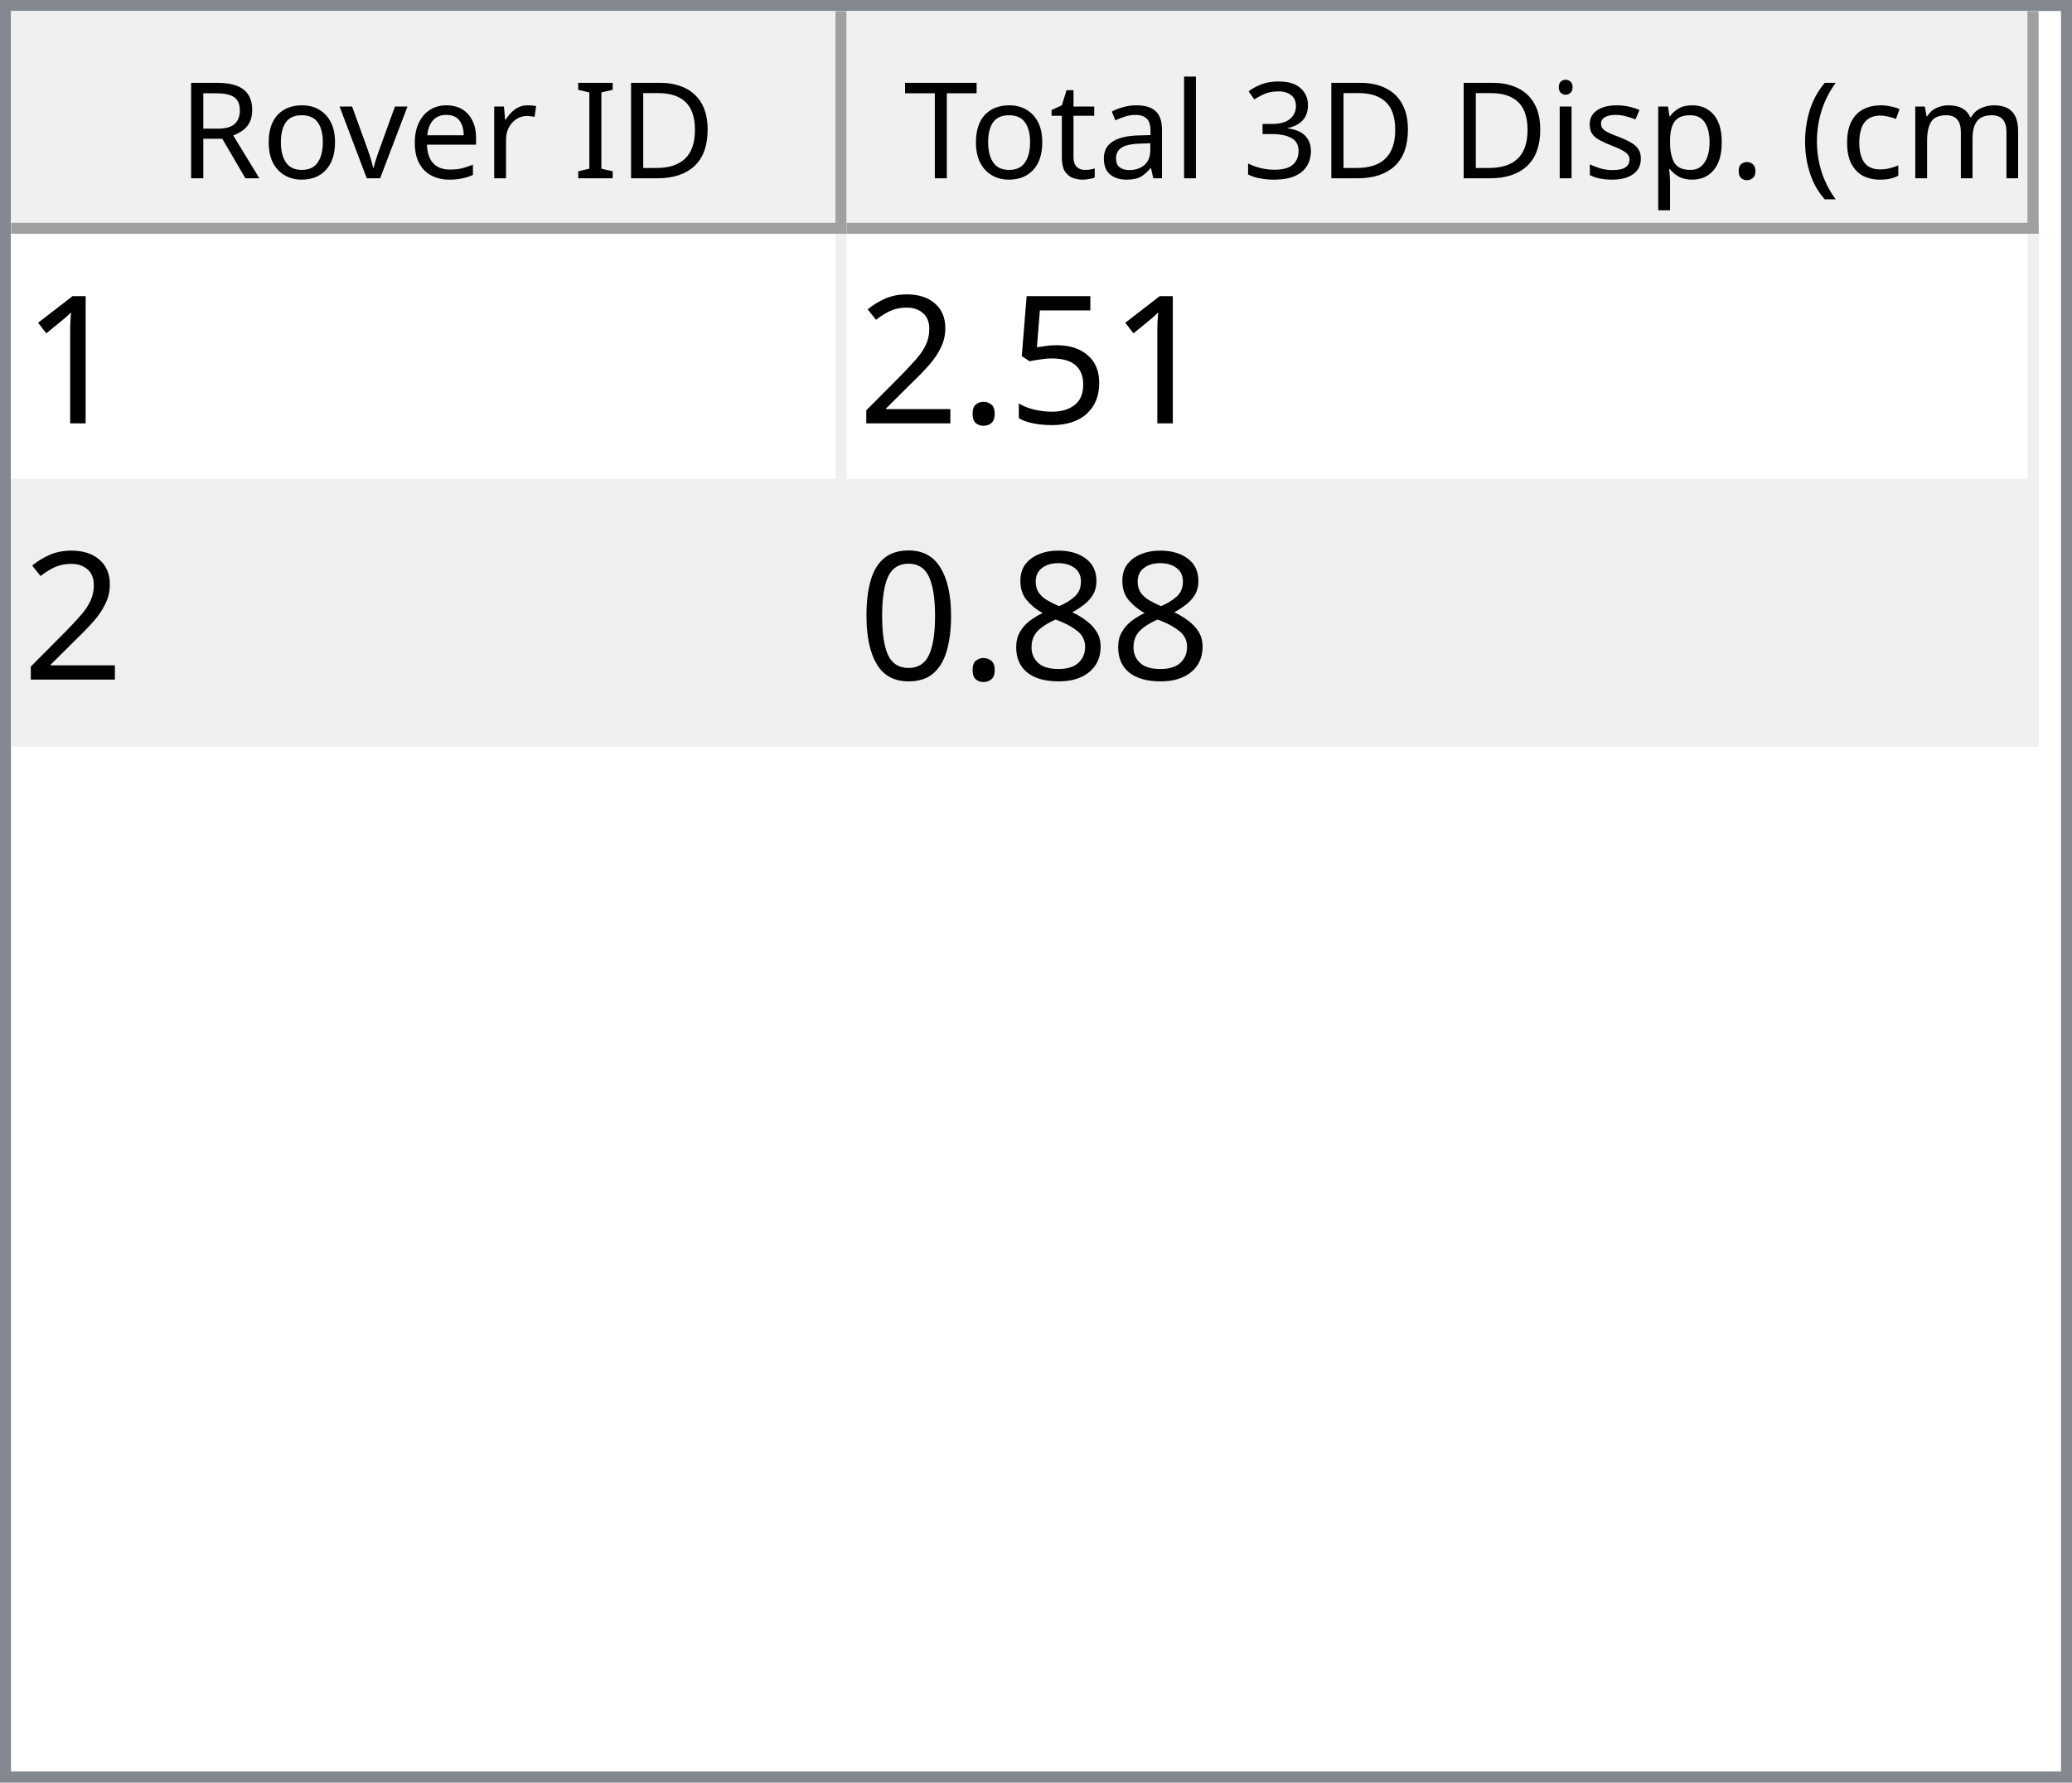
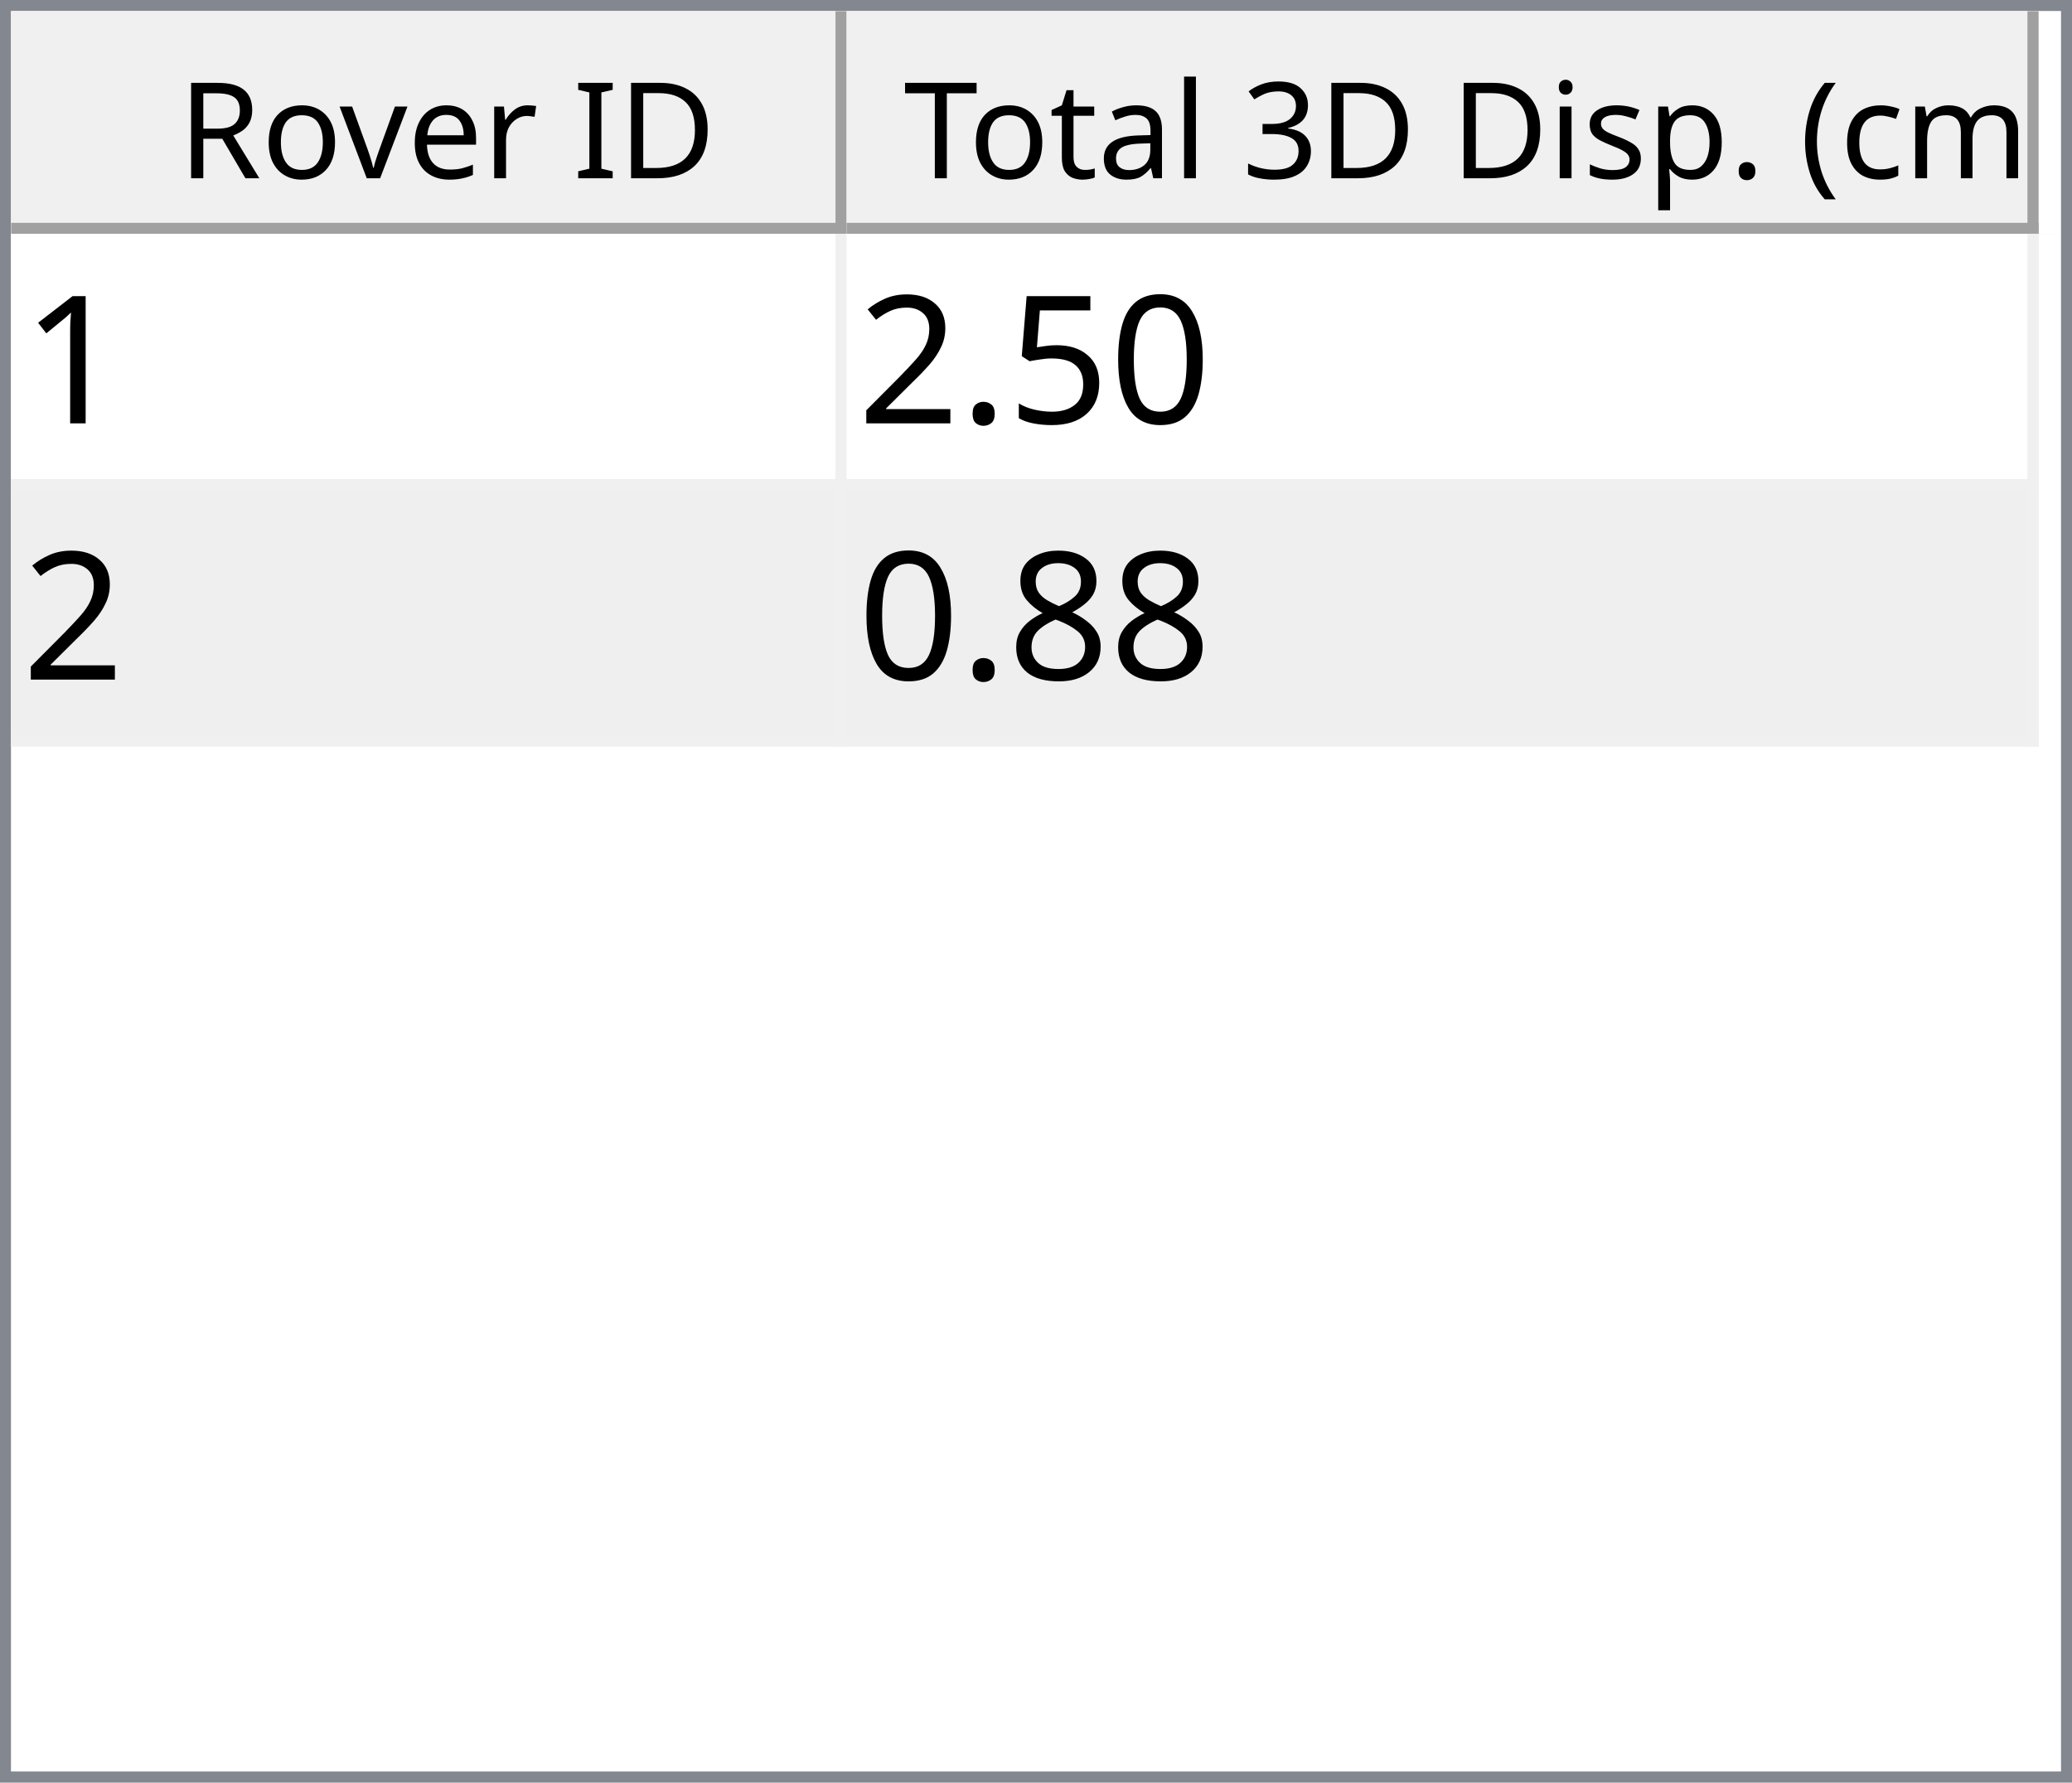
<svg xmlns="http://www.w3.org/2000/svg" style="fill-opacity:1; color-rendering:auto; color-interpolation:auto; text-rendering:auto; stroke:black; stroke-linecap:square; stroke-miterlimit:10; shape-rendering:auto; stroke-opacity:1; fill:black; stroke-dasharray:none; font-weight:normal; stroke-width:1; font-family:'Dialog'; font-style:normal; stroke-linejoin:miter; font-size:12px; stroke-dashoffset:0; image-rendering:auto;" width="186" height="160">
  <defs id="genericDefs" />
  <g>
    <defs id="defs1">
      <clipPath clipPathUnits="userSpaceOnUse" id="clipPath1">
        <path d="M0 0 L186 0 L186 160 L0 160 L0 0 Z" />
      </clipPath>
      <clipPath clipPathUnits="userSpaceOnUse" id="clipPath2">
        <path d="M0 0 L0 160 L186 160 L186 0 Z" />
      </clipPath>
      <clipPath clipPathUnits="userSpaceOnUse" id="clipPath3">
        <path d="M0 0 L0 20 L184 20 L184 0 Z" />
      </clipPath>
      <clipPath clipPathUnits="userSpaceOnUse" id="clipPath4">
        <path d="M0 0 L0 20 L75 20 L75 0 Z" />
      </clipPath>
      <clipPath clipPathUnits="userSpaceOnUse" id="clipPath5">
        <path d="M1 1 L1 19 L74 19 L74 1 Z" />
      </clipPath>
      <clipPath clipPathUnits="userSpaceOnUse" id="clipPath6">
        <path d="M0 0 L0 18 L73 18 L73 0 Z" />
      </clipPath>
      <clipPath clipPathUnits="userSpaceOnUse" id="clipPath7">
        <path d="M-0.5 -0.5 L-0.5 19.5 L74.5 19.5 L74.5 -0.5 Z" />
      </clipPath>
      <clipPath clipPathUnits="userSpaceOnUse" id="clipPath8">
        <path d="M0 0 L0 20 L107 20 L107 0 Z" />
      </clipPath>
      <clipPath clipPathUnits="userSpaceOnUse" id="clipPath9">
        <path d="M1 1 L1 19 L106 19 L106 1 Z" />
      </clipPath>
      <clipPath clipPathUnits="userSpaceOnUse" id="clipPath10">
        <path d="M0 0 L0 18 L105 18 L105 0 Z" />
      </clipPath>
      <clipPath clipPathUnits="userSpaceOnUse" id="clipPath11">
        <path d="M-0.5 -0.5 L-0.5 19.5 L106.5 19.5 L106.5 -0.5 Z" />
      </clipPath>
      <clipPath clipPathUnits="userSpaceOnUse" id="clipPath12">
        <path d="M0 0 L0 138 L184 138 L184 0 Z" />
      </clipPath>
      <clipPath clipPathUnits="userSpaceOnUse" id="clipPath13">
        <path d="M0 0 L0 46 L182 46 L182 0 Z" />
      </clipPath>
      <clipPath clipPathUnits="userSpaceOnUse" id="clipPath14">
        <path d="M-0.5 -0.5 L-0.5 45.5 L181.5 45.5 L181.5 -0.5 Z" />
      </clipPath>
      <clipPath clipPathUnits="userSpaceOnUse" id="clipPath15">
        <path d="M0 0 L0 22 L74 22 L74 0 Z" />
      </clipPath>
      <clipPath clipPathUnits="userSpaceOnUse" id="clipPath16">
        <path d="M0 0 L0 22 L106 22 L106 0 Z" />
      </clipPath>
      <font horiz-adv-x="64.551" id="font1">
        <font-face ascent="107.91" descent="25.098" units-per-em="100" style="font-style:normal; font-family:Segoe UI; font-weight:normal;" />
        <missing-glyph horiz-adv-x="64.551" d="M8.109 0 L8.109 68.266 L56.453 68.266 L56.453 0 L8.109 0 ZM15.328 7.234 L49.219 7.234 L49.219 61.031 L15.328 61.031 L15.328 7.234 Z" />
        <glyph unicode="D" horiz-adv-x="70.117" d="M9.188 0 L9.188 70.016 L28.516 70.016 Q65.531 70.016 65.531 35.891 Q65.531 19.672 55.25 9.836 Q44.969 0 27.734 0 L9.188 0 ZM17.391 62.594 L17.391 7.422 L27.828 7.422 Q41.609 7.422 49.273 14.797 Q56.938 22.172 56.938 35.688 Q56.938 62.594 28.328 62.594 L17.391 62.594 Z" />
        <glyph unicode="I" horiz-adv-x="26.611" d="M17.391 0 L9.188 0 L9.188 70.016 L17.391 70.016 L17.391 0 Z" />
        <glyph unicode=" " horiz-adv-x="27.393" d="" />
        <glyph unicode="r" horiz-adv-x="34.766" d="M34.188 41.891 Q32.078 43.5 28.125 43.5 Q23 43.5 19.555 38.672 Q16.109 33.844 16.109 25.484 L16.109 0 L8.109 0 L8.109 50 L16.109 50 L16.109 39.703 L16.312 39.703 Q18.016 44.969 21.531 47.922 Q25.047 50.875 29.391 50.875 Q32.516 50.875 34.188 50.203 L34.188 41.891 Z" />
        <glyph unicode="e" horiz-adv-x="52.295" d="M48.297 23 L12.984 23 Q13.188 14.656 17.484 10.109 Q21.781 5.562 29.297 5.562 Q37.75 5.562 44.828 11.141 L44.828 3.609 Q38.234 -1.172 27.391 -1.172 Q16.797 -1.172 10.742 5.641 Q4.688 12.453 4.688 24.812 Q4.688 36.469 11.305 43.82 Q17.922 51.172 27.734 51.172 Q37.547 51.172 42.922 44.828 Q48.297 38.484 48.297 27.203 L48.297 23 ZM40.094 29.781 Q40.047 36.719 36.75 40.578 Q33.453 44.438 27.594 44.438 Q21.922 44.438 17.969 40.383 Q14.016 36.328 13.094 29.781 L40.094 29.781 Z" />
        <glyph unicode="v" horiz-adv-x="47.9" d="M47.406 50 L27.484 0 L19.625 0 L0.688 50 L9.469 50 L22.172 13.672 Q23.578 9.672 23.922 6.688 L24.125 6.688 Q24.609 10.453 25.688 13.484 L38.969 50 L47.406 50 Z" />
        <glyph unicode="o" horiz-adv-x="58.594" d="M29 -1.172 Q17.922 -1.172 11.305 5.836 Q4.688 12.844 4.688 24.422 Q4.688 37.016 11.57 44.094 Q18.453 51.172 30.172 51.172 Q41.359 51.172 47.633 44.289 Q53.906 37.406 53.906 25.203 Q53.906 13.234 47.141 6.031 Q40.375 -1.172 29 -1.172 ZM29.594 44.438 Q21.875 44.438 17.383 39.188 Q12.891 33.938 12.891 24.703 Q12.891 15.828 17.43 10.695 Q21.969 5.562 29.594 5.562 Q37.359 5.562 41.531 10.594 Q45.703 15.625 45.703 24.906 Q45.703 34.281 41.531 39.359 Q37.359 44.438 29.594 44.438 Z" />
        <glyph unicode="R" horiz-adv-x="59.814" d="M59.375 0 L49.609 0 L37.891 19.625 Q36.281 22.359 34.766 24.289 Q33.25 26.219 31.664 27.438 Q30.078 28.656 28.25 29.219 Q26.422 29.781 24.125 29.781 L17.391 29.781 L17.391 0 L9.188 0 L9.188 70.016 L30.078 70.016 Q34.672 70.016 38.555 68.867 Q42.438 67.719 45.289 65.375 Q48.141 63.031 49.758 59.547 Q51.375 56.062 51.375 51.375 Q51.375 47.703 50.273 44.656 Q49.172 41.609 47.148 39.211 Q45.125 36.812 42.266 35.133 Q39.406 33.453 35.844 32.516 L35.844 32.328 Q37.594 31.547 38.891 30.547 Q40.188 29.547 41.359 28.18 Q42.531 26.812 43.68 25.078 Q44.828 23.344 46.234 21.047 L59.375 0 ZM17.391 62.594 L17.391 37.203 L28.516 37.203 Q31.594 37.203 34.203 38.133 Q36.812 39.062 38.719 40.797 Q40.625 42.531 41.703 45.047 Q42.781 47.562 42.781 50.688 Q42.781 56.297 39.141 59.445 Q35.5 62.594 28.609 62.594 L17.391 62.594 Z" />
        <glyph unicode=")" horiz-adv-x="30.176" d="M8.297 -15.922 L1.172 -15.922 Q16.406 2.344 16.406 26.812 Q16.406 51.469 1.078 70.016 L8.297 70.016 Q23.531 52.156 23.531 26.703 Q23.531 1.375 8.297 -15.922 Z" />
        <glyph unicode="m" horiz-adv-x="86.133" d="M79.109 0 L71.094 0 L71.094 28.719 Q71.094 37.016 68.531 40.727 Q65.969 44.438 59.906 44.438 Q54.781 44.438 51.195 39.75 Q47.609 35.062 47.609 28.516 L47.609 0 L39.594 0 L39.594 29.688 Q39.594 44.438 28.219 44.438 Q22.953 44.438 19.531 40.016 Q16.109 35.594 16.109 28.516 L16.109 0 L8.109 0 L8.109 50 L16.109 50 L16.109 42.094 L16.312 42.094 Q21.625 51.172 31.844 51.172 Q36.969 51.172 40.773 48.312 Q44.578 45.453 46 40.828 Q51.562 51.172 62.594 51.172 Q79.109 51.172 79.109 30.812 L79.109 0 Z" />
        <glyph unicode="c" horiz-adv-x="46.191" d="M42.188 2.297 Q36.422 -1.172 28.516 -1.172 Q17.828 -1.172 11.258 5.789 Q4.688 12.75 4.688 23.828 Q4.688 36.188 11.766 43.68 Q18.844 51.172 30.672 51.172 Q37.25 51.172 42.281 48.734 L42.281 40.531 Q36.719 44.438 30.375 44.438 Q22.703 44.438 17.797 38.945 Q12.891 33.453 12.891 24.516 Q12.891 15.719 17.508 10.641 Q22.125 5.562 29.891 5.562 Q36.422 5.562 42.188 9.906 L42.188 2.297 Z" />
        <glyph unicode="(" horiz-adv-x="30.176" d="M29.109 -15.922 L21.969 -15.922 Q6.844 1.375 6.844 26.703 Q6.844 52.156 21.969 70.016 L29.203 70.016 Q13.875 51.469 13.875 26.812 Q13.875 2.344 29.109 -15.922 Z" />
        <glyph unicode="." horiz-adv-x="21.68" d="M10.891 -1.078 Q8.641 -1.078 7.055 0.539 Q5.469 2.156 5.469 4.391 Q5.469 6.641 7.055 8.273 Q8.641 9.906 10.891 9.906 Q13.188 9.906 14.797 8.273 Q16.406 6.641 16.406 4.391 Q16.406 2.156 14.797 0.539 Q13.188 -1.078 10.891 -1.078 Z" />
        <glyph unicode="p" horiz-adv-x="58.789" d="M16.312 7.234 L16.109 7.234 L16.109 -23 L8.109 -23 L8.109 50 L16.109 50 L16.109 41.219 L16.312 41.219 Q22.219 51.172 33.594 51.172 Q43.266 51.172 48.688 44.461 Q54.109 37.75 54.109 26.469 Q54.109 13.922 48 6.375 Q41.891 -1.172 31.297 -1.172 Q21.578 -1.172 16.312 7.234 ZM16.109 27.391 L16.109 20.406 Q16.109 14.203 20.141 9.883 Q24.172 5.562 30.375 5.562 Q37.641 5.562 41.773 11.133 Q45.906 16.703 45.906 26.609 Q45.906 34.969 42.047 39.703 Q38.188 44.438 31.594 44.438 Q24.609 44.438 20.359 39.578 Q16.109 34.719 16.109 27.391 Z" />
        <glyph unicode="s" horiz-adv-x="42.432" d="M5.078 1.812 L5.078 10.406 Q11.625 5.562 19.484 5.562 Q30.031 5.562 30.031 12.594 Q30.031 14.594 29.125 15.992 Q28.219 17.391 26.68 18.461 Q25.141 19.531 23.07 20.383 Q21 21.234 18.609 22.172 Q15.281 23.484 12.766 24.828 Q10.25 26.172 8.57 27.859 Q6.891 29.547 6.031 31.695 Q5.172 33.844 5.172 36.719 Q5.172 40.234 6.789 42.945 Q8.406 45.656 11.086 47.484 Q13.766 49.312 17.211 50.242 Q20.656 51.172 24.312 51.172 Q30.812 51.172 35.938 48.922 L35.938 40.828 Q30.422 44.438 23.25 44.438 Q21 44.438 19.195 43.922 Q17.391 43.406 16.094 42.477 Q14.797 41.547 14.086 40.258 Q13.375 38.969 13.375 37.406 Q13.375 35.453 14.086 34.133 Q14.797 32.812 16.164 31.789 Q17.531 30.766 19.484 29.938 Q21.438 29.109 23.922 28.125 Q27.25 26.859 29.883 25.516 Q32.516 24.172 34.375 22.484 Q36.234 20.797 37.234 18.602 Q38.234 16.406 38.234 13.375 Q38.234 9.672 36.602 6.938 Q34.969 4.203 32.234 2.398 Q29.5 0.594 25.93 -0.289 Q22.359 -1.172 18.453 -1.172 Q10.75 -1.172 5.078 1.812 Z" />
        <glyph unicode="i" horiz-adv-x="24.219" d="M12.203 62.703 Q10.062 62.703 8.547 64.164 Q7.031 65.625 7.031 67.875 Q7.031 70.125 8.547 71.609 Q10.062 73.094 12.203 73.094 Q14.406 73.094 15.945 71.609 Q17.484 70.125 17.484 67.875 Q17.484 65.719 15.945 64.211 Q14.406 62.703 12.203 62.703 ZM16.109 0 L8.109 0 L8.109 50 L16.109 50 L16.109 0 Z" />
        <glyph unicode="3" horiz-adv-x="53.906" d="M46.531 19.828 Q46.531 15.094 44.75 11.211 Q42.969 7.328 39.719 4.57 Q36.469 1.812 31.93 0.297 Q27.391 -1.219 21.922 -1.219 Q11.922 -1.219 6 2.594 L6 11.188 Q13.094 5.609 22.219 5.609 Q25.875 5.609 28.828 6.539 Q31.781 7.469 33.906 9.227 Q36.031 10.984 37.18 13.477 Q38.328 15.969 38.328 19.094 Q38.328 32.812 18.797 32.812 L12.984 32.812 L12.984 39.594 L18.5 39.594 Q35.797 39.594 35.797 52.484 Q35.797 64.406 22.609 64.406 Q15.188 64.406 8.688 59.422 L8.688 67.188 Q15.375 71.188 24.609 71.188 Q29 71.188 32.57 69.969 Q36.141 68.75 38.68 66.555 Q41.219 64.359 42.609 61.281 Q44 58.203 44 54.5 Q44 40.672 30.031 36.719 L30.031 36.531 Q33.594 36.141 36.625 34.797 Q39.656 33.453 41.852 31.305 Q44.047 29.156 45.289 26.25 Q46.531 23.344 46.531 19.828 Z" />
        <glyph unicode="l" horiz-adv-x="24.219" d="M16.109 0 L8.109 0 L8.109 74.031 L16.109 74.031 L16.109 0 Z" />
        <glyph unicode="a" horiz-adv-x="50.879" d="M43.891 0 L35.891 0 L35.891 7.812 L35.688 7.812 Q30.469 -1.172 20.312 -1.172 Q12.844 -1.172 8.617 2.781 Q4.391 6.734 4.391 13.281 Q4.391 27.297 20.906 29.594 L35.891 31.688 Q35.891 44.438 25.594 44.438 Q16.547 44.438 9.281 38.281 L9.281 46.484 Q16.656 51.172 26.266 51.172 Q43.891 51.172 43.891 32.516 L43.891 0 ZM35.891 25.297 L23.828 23.641 Q18.266 22.859 15.43 20.875 Q12.594 18.891 12.594 13.875 Q12.594 10.203 15.211 7.883 Q17.828 5.562 22.172 5.562 Q28.125 5.562 32.008 9.742 Q35.891 13.922 35.891 20.312 L35.891 25.297 Z" />
        <glyph unicode="t" horiz-adv-x="33.887" d="M31.297 0.484 Q28.469 -1.078 23.828 -1.078 Q10.688 -1.078 10.688 13.578 L10.688 43.172 L2.094 43.172 L2.094 50 L10.688 50 L10.688 62.203 L18.703 64.797 L18.703 50 L31.297 50 L31.297 43.172 L18.703 43.172 L18.703 14.984 Q18.703 9.969 20.414 7.82 Q22.125 5.672 26.078 5.672 Q29.109 5.672 31.297 7.328 L31.297 0.484 Z" />
        <glyph unicode="T" horiz-adv-x="52.393" d="M50.594 62.594 L30.375 62.594 L30.375 0 L22.172 0 L22.172 62.594 L2 62.594 L2 70.016 L50.594 70.016 L50.594 62.594 Z" />
      </font>
      <font horiz-adv-x="75.0" id="font2">
        <font-face ascent="100.537" descent="21.973" units-per-em="100" style="font-style:normal; font-family:sans-serif; font-weight:normal;" />
        <missing-glyph horiz-adv-x="75.0" d="M12.5 0 L12.5 62.5 L62.5 62.5 L62.5 0 L12.5 0 ZM14.062 1.562 L60.938 1.562 L60.938 60.938 L14.062 60.938 L14.062 1.562 Z" />
        <glyph unicode="1" horiz-adv-x="55.615" d="M37.25 0 L28.469 0 L28.469 56 Q25.297 52.984 20.141 49.953 Q14.984 46.922 10.891 45.406 L10.891 53.906 Q18.266 57.375 23.781 62.305 Q29.297 67.234 31.594 71.875 L37.25 71.875 L37.25 0 Z" />
+         <glyph unicode="0" horiz-adv-x="55.615" d="M4.156 35.297 Q4.156 48 6.766 55.742 Q9.375 63.484 14.523 67.68 Q19.672 71.875 27.484 71.875 Q33.25 71.875 37.594 69.555 Q41.938 67.234 44.773 62.867 Q47.609 58.5 49.219 52.227 Q50.828 45.953 50.828 35.297 Q50.828 22.703 48.242 14.969 Q45.656 7.234 40.508 3.008 Q35.359 -1.219 27.484 -1.219 Q17.141 -1.219 11.234 6.203 Q4.156 15.141 4.156 35.297 ZM13.188 35.297 Q13.188 17.672 17.312 11.836 Q21.438 6 27.484 6 Q33.547 6 37.672 11.859 Q41.797 17.719 41.797 35.297 Q41.797 52.984 37.672 58.789 Q33.547 64.594 27.391 64.594 Q21.344 64.594 17.719 59.469 Q13.188 52.938 13.188 35.297 Z" />
        <glyph unicode="5" horiz-adv-x="55.615" d="M4.156 18.75 L13.375 19.531 Q14.406 12.797 18.141 9.398 Q21.875 6 27.156 6 Q33.5 6 37.891 10.789 Q42.281 15.578 42.281 23.484 Q42.281 31 38.062 35.352 Q33.844 39.703 27 39.703 Q22.75 39.703 19.336 37.773 Q15.922 35.844 13.969 32.766 L5.719 33.844 L12.641 70.609 L48.25 70.609 L48.25 62.203 L19.672 62.203 L15.828 42.969 Q22.266 47.469 29.344 47.469 Q38.719 47.469 45.164 40.969 Q51.609 34.469 51.609 24.266 Q51.609 14.547 45.953 7.469 Q39.062 -1.219 27.156 -1.219 Q17.391 -1.219 11.211 4.25 Q5.031 9.719 4.156 18.75 Z" />
        <glyph unicode="." horiz-adv-x="27.783" d="M9.078 0 L9.078 10.016 L19.094 10.016 L19.094 0 L9.078 0 Z" />
        <glyph unicode="2" horiz-adv-x="55.615" d="M50.344 8.453 L50.344 0 L3.031 0 Q2.938 3.172 4.047 6.109 Q5.859 10.938 9.836 15.625 Q13.812 20.312 21.344 26.469 Q33.016 36.031 37.117 41.625 Q41.219 47.219 41.219 52.203 Q41.219 57.422 37.477 61.008 Q33.734 64.594 27.734 64.594 Q21.391 64.594 17.578 60.789 Q13.766 56.984 13.719 50.25 L4.688 51.172 Q5.609 61.281 11.664 66.578 Q17.719 71.875 27.938 71.875 Q38.234 71.875 44.242 66.164 Q50.25 60.453 50.25 52 Q50.25 47.703 48.492 43.555 Q46.734 39.406 42.656 34.812 Q38.578 30.219 29.109 22.219 Q21.188 15.578 18.945 13.211 Q16.703 10.844 15.234 8.453 L50.344 8.453 Z" />
        <glyph unicode="8" horiz-adv-x="55.615" d="M17.672 38.812 Q12.203 40.828 9.57 44.539 Q6.938 48.25 6.938 53.422 Q6.938 61.234 12.555 66.555 Q18.172 71.875 27.484 71.875 Q36.859 71.875 42.578 66.43 Q48.297 60.984 48.297 53.172 Q48.297 48.188 45.68 44.508 Q43.062 40.828 37.75 38.812 Q44.344 36.672 47.781 31.883 Q51.219 27.094 51.219 20.453 Q51.219 11.281 44.727 5.031 Q38.234 -1.219 27.641 -1.219 Q17.047 -1.219 10.547 5.055 Q4.047 11.328 4.047 20.703 Q4.047 27.688 7.594 32.398 Q11.141 37.109 17.672 38.812 ZM15.922 53.719 Q15.922 48.641 19.195 45.414 Q22.469 42.188 27.688 42.188 Q32.766 42.188 36.016 45.383 Q39.266 48.578 39.266 53.219 Q39.266 58.062 35.914 61.359 Q32.562 64.656 27.594 64.656 Q22.562 64.656 19.242 61.43 Q15.922 58.203 15.922 53.719 ZM13.094 20.656 Q13.094 16.891 14.875 13.375 Q16.656 9.859 20.172 7.93 Q23.688 6 27.734 6 Q34.031 6 38.133 10.055 Q42.234 14.109 42.234 20.359 Q42.234 26.703 38.016 30.859 Q33.797 35.016 27.438 35.016 Q21.234 35.016 17.164 30.914 Q13.094 26.812 13.094 20.656 Z" />
-         <glyph unicode="0" horiz-adv-x="55.615" d="M4.156 35.297 Q4.156 48 6.766 55.742 Q9.375 63.484 14.523 67.68 Q19.672 71.875 27.484 71.875 Q33.25 71.875 37.594 69.555 Q41.938 67.234 44.773 62.867 Q47.609 58.5 49.219 52.227 Q50.828 45.953 50.828 35.297 Q50.828 22.703 48.242 14.969 Q45.656 7.234 40.508 3.008 Q35.359 -1.219 27.484 -1.219 Q17.141 -1.219 11.234 6.203 Q4.156 15.141 4.156 35.297 ZM13.188 35.297 Q13.188 17.672 17.312 11.836 Q21.438 6 27.484 6 Q33.547 6 37.672 11.859 Q41.797 17.719 41.797 35.297 Q41.797 52.984 37.672 58.789 Q33.547 64.594 27.391 64.594 Q21.344 64.594 17.719 59.469 Q13.188 52.938 13.188 35.297 Z" />
      </font>
    </defs>
    <g style="fill:white; stroke:white;">
      <rect x="0" y="0" width="186" style="clip-path:url(#clipPath1); stroke:none;" height="160" />
    </g>
    <g style="fill:white; text-rendering:optimizeSpeed; color-rendering:optimizeSpeed; image-rendering:optimizeSpeed; shape-rendering:crispEdges; stroke:white; color-interpolation:sRGB;">
      <rect x="0" width="186" height="160" y="0" style="stroke:none;" />
      <path style="stroke:none;" d="M0 160 L186 160 L186 0 L0 0 Z" />
    </g>
    <g style="fill:rgb(240,240,240); font-family:'Segoe UI'; stroke:rgb(240,240,240);">
      <rect x="0" y="0" width="186" style="clip-path:url(#clipPath2); stroke:none;" height="160" />
    </g>
    <g style="fill:rgb(130,135,144); font-family:'Segoe UI'; stroke:rgb(130,135,144);">
      <path d="M0 0 L186 0 L186 160 L0 160 L0 0 ZM1 1 L185 1 L185 159 L1 159 L1 1 Z" style="fill-rule:evenodd; clip-path:url(#clipPath2); stroke:none;" />
    </g>
    <g style="fill:white; font-family:'Segoe UI'; stroke:white;" transform="translate(1,1)">
      <rect x="0" y="0" width="184" style="clip-path:url(#clipPath3); stroke:none;" height="20" />
    </g>
    <g style="fill:rgb(240,240,240); font-family:'Segoe UI'; stroke:rgb(240,240,240);" transform="translate(1,1)">
      <rect x="0" y="0" width="75" style="clip-path:url(#clipPath4); stroke:none;" height="20" />
    </g>
    <g style="font-family:'Segoe UI';" transform="translate(2,2)">
      <text x="14" xml:space="preserve" y="14" style="clip-path:url(#clipPath6); stroke:none;">Rover ID</text>
    </g>
    <g style="fill:rgb(160,160,160); font-family:'Segoe UI'; stroke:rgb(160,160,160); stroke-linejoin:bevel;" transform="translate(1.5,1.5)">
      <line x1="74" x2="74" y1="0" style="fill:none; clip-path:url(#clipPath7);" y2="19" />
    </g>
    <g style="fill:rgb(160,160,160); font-family:'Segoe UI'; stroke:rgb(160,160,160); stroke-linejoin:bevel;" transform="matrix(1,0,0,1,1,1) translate(0.5,0.5)">
      <line x1="0" x2="74" y1="19" style="fill:none; clip-path:url(#clipPath7);" y2="19" />
    </g>
    <g style="fill:rgb(240,240,240); font-family:'Segoe UI'; stroke:rgb(240,240,240);" transform="translate(76,1)">
      <rect x="0" y="0" width="107" style="clip-path:url(#clipPath8); stroke:none;" height="20" />
    </g>
    <g style="font-family:'Segoe UI';" transform="translate(77,2)">
      <text x="1" xml:space="preserve" y="14" style="clip-path:url(#clipPath10); stroke:none;"> Total 3D Disp. (cm)</text>
    </g>
    <g style="fill:rgb(160,160,160); font-family:'Segoe UI'; stroke:rgb(160,160,160); stroke-linejoin:bevel;" transform="translate(76.5,1.5)">
      <line x1="106" x2="106" y1="0" style="fill:none; clip-path:url(#clipPath11);" y2="19" />
    </g>
    <g style="fill:rgb(160,160,160); font-family:'Segoe UI'; stroke:rgb(160,160,160); stroke-linejoin:bevel;" transform="matrix(1,0,0,1,76,1) translate(0.5,0.5)">
      <line x1="0" x2="106" y1="19" style="fill:none; clip-path:url(#clipPath11);" y2="19" />
    </g>
    <g style="fill:white; font-family:'Segoe UI'; stroke:white;" transform="translate(1,21)">
      <rect x="0" y="0" width="184" style="clip-path:url(#clipPath12); stroke:none;" height="138" />
    </g>
    <g style="fill:rgb(240,240,240); font-size:16px; font-family:sans-serif; stroke:rgb(240,240,240);" transform="translate(1,21)">
      <rect x="0" y="0" width="182" style="clip-path:url(#clipPath13); stroke:none;" height="46" />
      <line transform="translate(0.5,0.5)" x1="0" x2="181" y1="22" style="clip-path:url(#clipPath14); fill:none; stroke-linejoin:bevel;" y2="22" />
    </g>
    <g transform="matrix(1,0,0,1,1,21) translate(0.5,0.5)" style="fill:rgb(240,240,240); font-size:16px; font-family:sans-serif; stroke:rgb(240,240,240); stroke-linejoin:bevel;">
      <line x1="0" x2="181" y1="45" style="fill:none; clip-path:url(#clipPath14);" y2="45" />
    </g>
    <g transform="matrix(1,0,0,1,1,21) translate(0.5,0.5)" style="fill:rgb(240,240,240); font-size:16px; font-family:sans-serif; stroke:rgb(240,240,240); stroke-linejoin:bevel;">
      <line x1="74" x2="74" y1="0" style="fill:none; clip-path:url(#clipPath14);" y2="45" />
    </g>
    <g transform="matrix(1,0,0,1,1,21) translate(0.5,0.5)" style="fill:rgb(240,240,240); font-size:16px; font-family:sans-serif; stroke:rgb(240,240,240); stroke-linejoin:bevel;">
      <line x1="181" x2="181" y1="0" style="fill:none; clip-path:url(#clipPath14);" y2="45" />
    </g>
    <g style="fill:white; font-size:16px; font-family:sans-serif; stroke:white;" transform="matrix(1,0,0,1,1,21)">
      <rect x="0" y="0" width="74" style="clip-path:url(#clipPath15); stroke:none;" height="22" />
      <text x="1" y="17" style="fill:black; clip-path:url(#clipPath15); stroke:none;" xml:space="preserve">1</text>
    </g>
    <g style="fill:white; font-size:16px; font-family:sans-serif; stroke:white;" transform="matrix(1,0,0,1,1,21) translate(75,0)">
      <rect x="0" y="0" width="106" style="clip-path:url(#clipPath16); stroke:none;" height="22" />
-       <text x="1" y="17" style="fill:black; clip-path:url(#clipPath16); stroke:none;" xml:space="preserve">2.51</text>
+       <text x="1" y="17" style="fill:black; clip-path:url(#clipPath16); stroke:none;" xml:space="preserve">2.50</text>
    </g>
    <g style="fill:rgb(239,239,239); font-size:16px; font-family:sans-serif; stroke:rgb(239,239,239);" transform="matrix(1,0,0,1,1,21) translate(0,23)">
      <rect x="0" y="0" width="74" style="clip-path:url(#clipPath15); stroke:none;" height="22" />
      <text x="1" y="17" style="fill:black; clip-path:url(#clipPath15); stroke:none;" xml:space="preserve">2</text>
    </g>
    <g style="fill:rgb(239,239,239); font-size:16px; font-family:sans-serif; stroke:rgb(239,239,239);" transform="matrix(1,0,0,1,1,21) translate(75,23)">
      <rect x="0" y="0" width="106" style="clip-path:url(#clipPath16); stroke:none;" height="22" />
      <text x="1" y="17" style="fill:black; clip-path:url(#clipPath16); stroke:none;" xml:space="preserve">0.88</text>
    </g>
  </g>
</svg>
